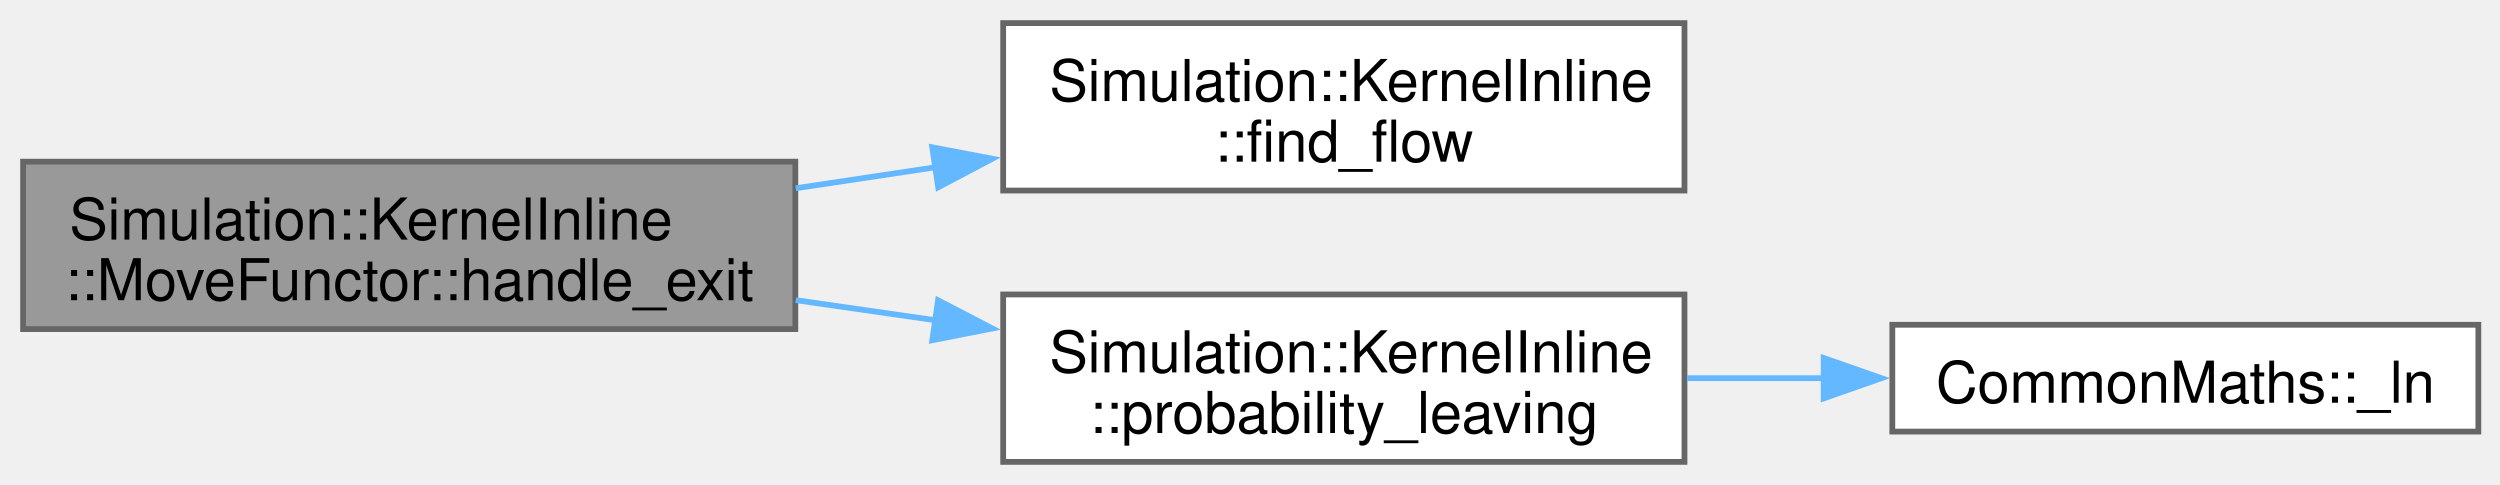
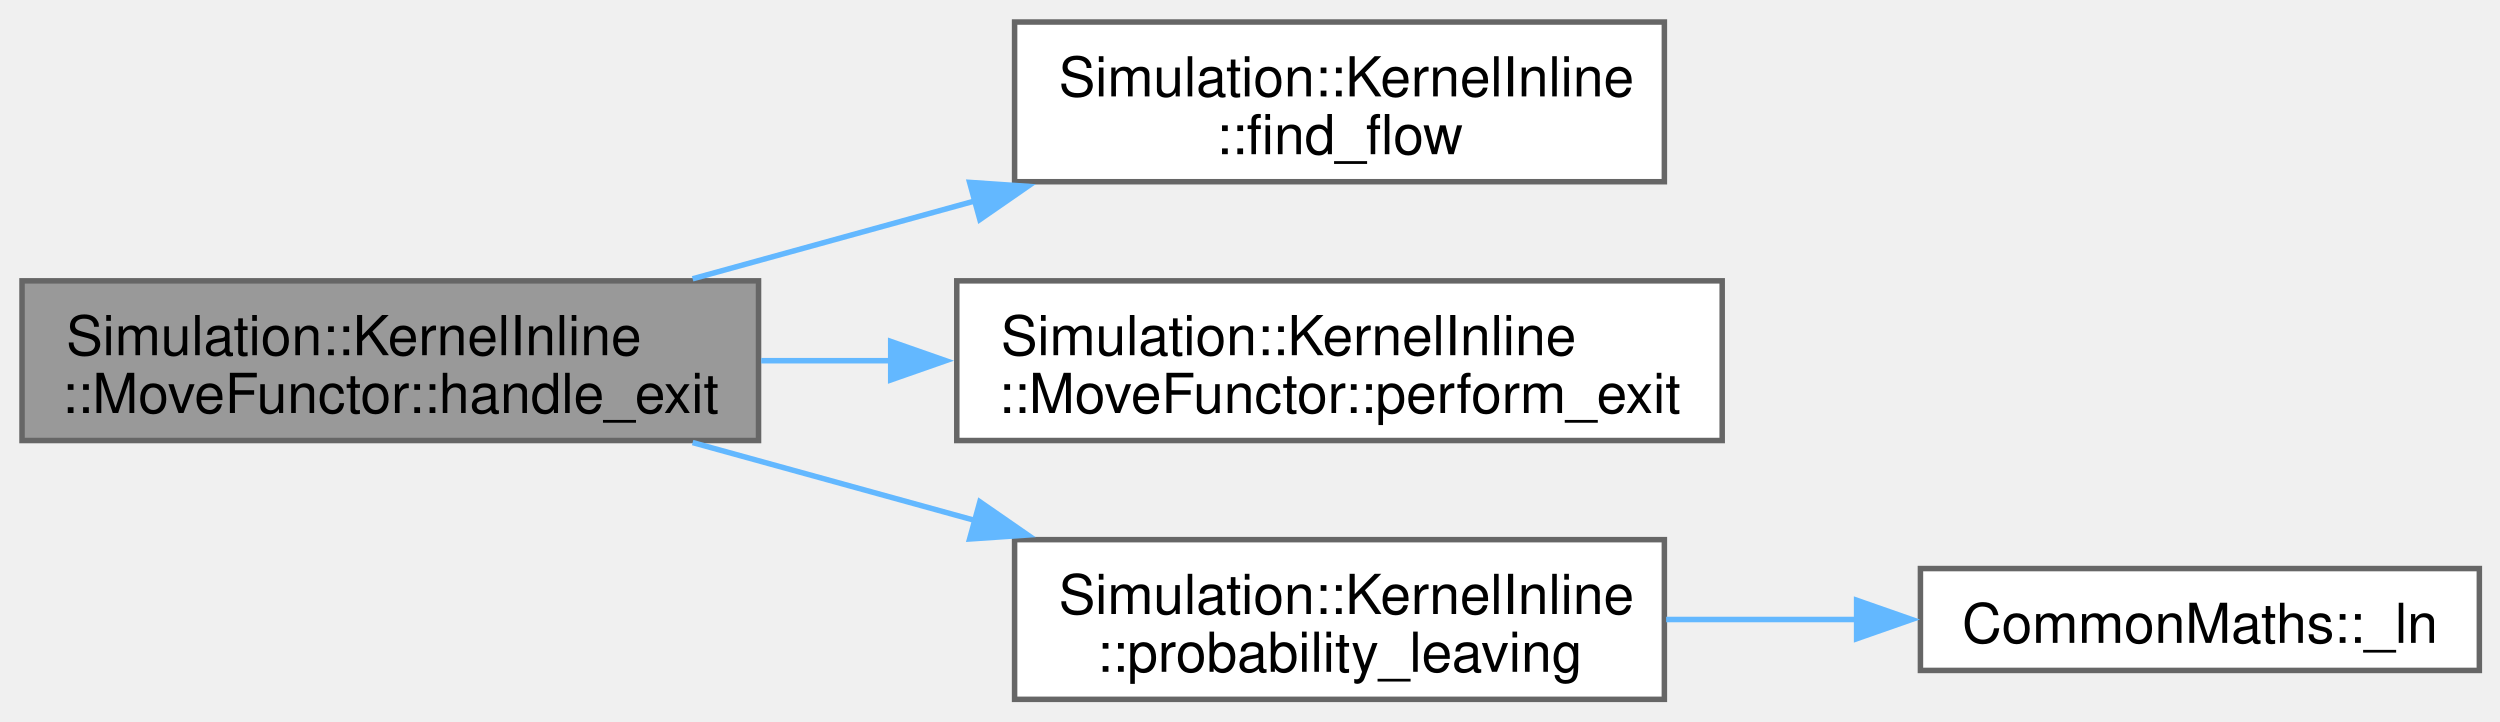
- <svg xmlns="http://www.w3.org/2000/svg" xmlns:xlink="http://www.w3.org/1999/xlink" width="433pt" height="84pt" viewBox="0.00 0.00 433.00 84.00">
-   <g id="graph0" class="graph" transform="scale(1 1) rotate(0) translate(4 80)">
+ <svg xmlns="http://www.w3.org/2000/svg" xmlns:xlink="http://www.w3.org/1999/xlink" width="454pt" height="131pt" viewBox="0.00 0.00 454.00 131.00">
+   <g id="graph0" class="graph" transform="scale(1 1) rotate(0) translate(4 127)">
    <g id="Node000001" class="node">
      <g id="a_Node000001">
        <a xlink:title=" ">
-           <polygon fill="#999999" stroke="#666666" points="133.75,-52 0,-52 0,-23 133.75,-23 133.75,-52" />
-           <text xml:space="preserve" text-anchor="start" x="8" y="-38.5" font-family="Helvetica,sans-Serif" font-size="10.00">Simulation::KernelInline</text>
-           <text xml:space="preserve" text-anchor="middle" x="66.88" y="-28" font-family="Helvetica,sans-Serif" font-size="10.00">::MoveFunctor::handle_exit</text>
+           <polygon fill="#999999" stroke="#666666" points="133.75,-76 0,-76 0,-47 133.75,-47 133.75,-76" />
+           <text xml:space="preserve" text-anchor="start" x="8" y="-62.5" font-family="Helvetica,sans-Serif" font-size="10.00">Simulation::KernelInline</text>
+           <text xml:space="preserve" text-anchor="middle" x="66.88" y="-52" font-family="Helvetica,sans-Serif" font-size="10.00">::MoveFunctor::handle_exit</text>
        </a>
      </g>
    </g>
    <g id="Node000002" class="node">
      <g id="a_Node000002">
        <a xlink:href="namespaceSimulation_1_1KernelInline.html#a9f40fb96346148acf9abc68864c9347c" target="_top" xlink:title=" ">
-           <polygon fill="white" stroke="#666666" points="287.75,-76 169.75,-76 169.75,-47 287.75,-47 287.75,-76" />
-           <text xml:space="preserve" text-anchor="start" x="177.75" y="-62.5" font-family="Helvetica,sans-Serif" font-size="10.00">Simulation::KernelInline</text>
-           <text xml:space="preserve" text-anchor="middle" x="228.75" y="-52" font-family="Helvetica,sans-Serif" font-size="10.00">::find_flow</text>
+           <polygon fill="white" stroke="#666666" points="298.25,-123 180.25,-123 180.25,-94 298.25,-94 298.25,-123" />
+           <text xml:space="preserve" text-anchor="start" x="188.25" y="-109.5" font-family="Helvetica,sans-Serif" font-size="10.00">Simulation::KernelInline</text>
+           <text xml:space="preserve" text-anchor="middle" x="239.25" y="-99" font-family="Helvetica,sans-Serif" font-size="10.00">::find_flow</text>
        </a>
      </g>
    </g>
    <g id="edge1_Node000001_Node000002" class="edge">
      <g id="a_edge1_Node000001_Node000002">
        <a xlink:title=" ">
-           <path fill="none" stroke="#63b8ff" d="M133.83,-47.4C141.83,-48.6 150.04,-49.83 158.1,-51.04" />
-           <polygon fill="#63b8ff" stroke="#63b8ff" points="157.46,-54.49 167.87,-52.51 158.5,-47.56 157.46,-54.49" />
+           <path fill="none" stroke="#63b8ff" d="M121.78,-76.37C138.1,-80.87 156.19,-85.86 173.15,-90.54" />
+           <polygon fill="#63b8ff" stroke="#63b8ff" points="172.08,-93.88 182.65,-93.16 173.94,-87.13 172.08,-93.88" />
        </a>
      </g>
    </g>
    <g id="Node000003" class="node">
      <g id="a_Node000003">
-         <a xlink:href="namespaceSimulation_1_1KernelInline.html#aa200f06ca1c673e861c76d52ce3ceeec" target="_top" xlink:title=" ">
-           <polygon fill="white" stroke="#666666" points="287.75,-29 169.75,-29 169.75,0 287.75,0 287.75,-29" />
-           <text xml:space="preserve" text-anchor="start" x="177.75" y="-15.5" font-family="Helvetica,sans-Serif" font-size="10.00">Simulation::KernelInline</text>
-           <text xml:space="preserve" text-anchor="middle" x="228.75" y="-5" font-family="Helvetica,sans-Serif" font-size="10.00">::probability_leaving</text>
+         <a xlink:href="structSimulation_1_1KernelInline_1_1MoveFunctor.html#ac51a303bfb5a6d6c56e4a4b2c9b3f5c4" target="_top" xlink:title=" ">
+           <polygon fill="white" stroke="#666666" points="308.75,-76 169.75,-76 169.75,-47 308.75,-47 308.75,-76" />
+           <text xml:space="preserve" text-anchor="start" x="177.75" y="-62.5" font-family="Helvetica,sans-Serif" font-size="10.00">Simulation::KernelInline</text>
+           <text xml:space="preserve" text-anchor="middle" x="239.25" y="-52" font-family="Helvetica,sans-Serif" font-size="10.00">::MoveFunctor::perform_exit</text>
        </a>
      </g>
    </g>
    <g id="edge2_Node000001_Node000003" class="edge">
      <g id="a_edge2_Node000001_Node000003">
        <a xlink:title=" ">
-           <path fill="none" stroke="#63b8ff" d="M133.83,-28.01C141.83,-26.86 150.04,-25.68 158.1,-24.52" />
-           <polygon fill="#63b8ff" stroke="#63b8ff" points="158.47,-28 167.87,-23.11 157.47,-21.07 158.47,-28" />
+           <path fill="none" stroke="#63b8ff" d="M134.23,-61.5C141.96,-61.5 149.89,-61.5 157.78,-61.5" />
+           <polygon fill="#63b8ff" stroke="#63b8ff" points="157.75,-65 167.75,-61.5 157.75,-58 157.75,-65" />
        </a>
      </g>
    </g>
    <g id="Node000004" class="node">
      <g id="a_Node000004">
-         <a xlink:href="namespaceCommonMaths.html#ad4e27e17383f20d970bcd89fd00e36f0" target="_top" xlink:title=" ">
-           <polygon fill="white" stroke="#666666" points="425.25,-23.75 323.75,-23.75 323.75,-5.25 425.25,-5.25 425.25,-23.75" />
-           <text xml:space="preserve" text-anchor="middle" x="374.5" y="-10.25" font-family="Helvetica,sans-Serif" font-size="10.00">CommonMaths::_ln</text>
+         <a xlink:href="namespaceSimulation_1_1KernelInline.html#a67fb2c259e89725850cc8f17b25254b1" target="_top" xlink:title=" ">
+           <polygon fill="white" stroke="#666666" points="298.25,-29 180.25,-29 180.25,0 298.25,0 298.25,-29" />
+           <text xml:space="preserve" text-anchor="start" x="188.25" y="-15.5" font-family="Helvetica,sans-Serif" font-size="10.00">Simulation::KernelInline</text>
+           <text xml:space="preserve" text-anchor="middle" x="239.25" y="-5" font-family="Helvetica,sans-Serif" font-size="10.00">::probability_leaving</text>
        </a>
      </g>
    </g>
-     <g id="edge3_Node000003_Node000004" class="edge">
-       <g id="a_edge3_Node000003_Node000004">
+     <g id="edge3_Node000001_Node000004" class="edge">
+       <g id="a_edge3_Node000001_Node000004">
        <a xlink:title=" ">
-           <path fill="none" stroke="#63b8ff" d="M288.22,-14.5C296.05,-14.5 304.11,-14.5 311.99,-14.5" />
-           <polygon fill="#63b8ff" stroke="#63b8ff" points="311.86,-18 321.86,-14.5 311.86,-11 311.86,-18" />
+           <path fill="none" stroke="#63b8ff" d="M121.78,-46.63C138.1,-42.13 156.19,-37.14 173.15,-32.46" />
+           <polygon fill="#63b8ff" stroke="#63b8ff" points="173.94,-35.87 182.65,-29.84 172.08,-29.12 173.94,-35.87" />
+         </a>
+       </g>
+     </g>
+     <g id="Node000005" class="node">
+       <g id="a_Node000005">
+         <a xlink:href="namespaceCommonMaths.html#ad4e27e17383f20d970bcd89fd00e36f0" target="_top" xlink:title=" ">
+           <polygon fill="white" stroke="#666666" points="446.25,-23.75 344.75,-23.75 344.75,-5.25 446.25,-5.25 446.25,-23.75" />
+           <text xml:space="preserve" text-anchor="middle" x="395.5" y="-10.25" font-family="Helvetica,sans-Serif" font-size="10.00">CommonMaths::_ln</text>
+         </a>
+       </g>
+     </g>
+     <g id="edge4_Node000004_Node000005" class="edge">
+       <g id="a_edge4_Node000004_Node000005">
+         <a xlink:title=" ">
+           <path fill="none" stroke="#63b8ff" d="M298.57,-14.5C309.95,-14.5 321.93,-14.5 333.4,-14.5" />
+           <polygon fill="#63b8ff" stroke="#63b8ff" points="333.16,-18 343.16,-14.5 333.16,-11 333.16,-18" />
        </a>
      </g>
    </g>
  </g>
</svg>
